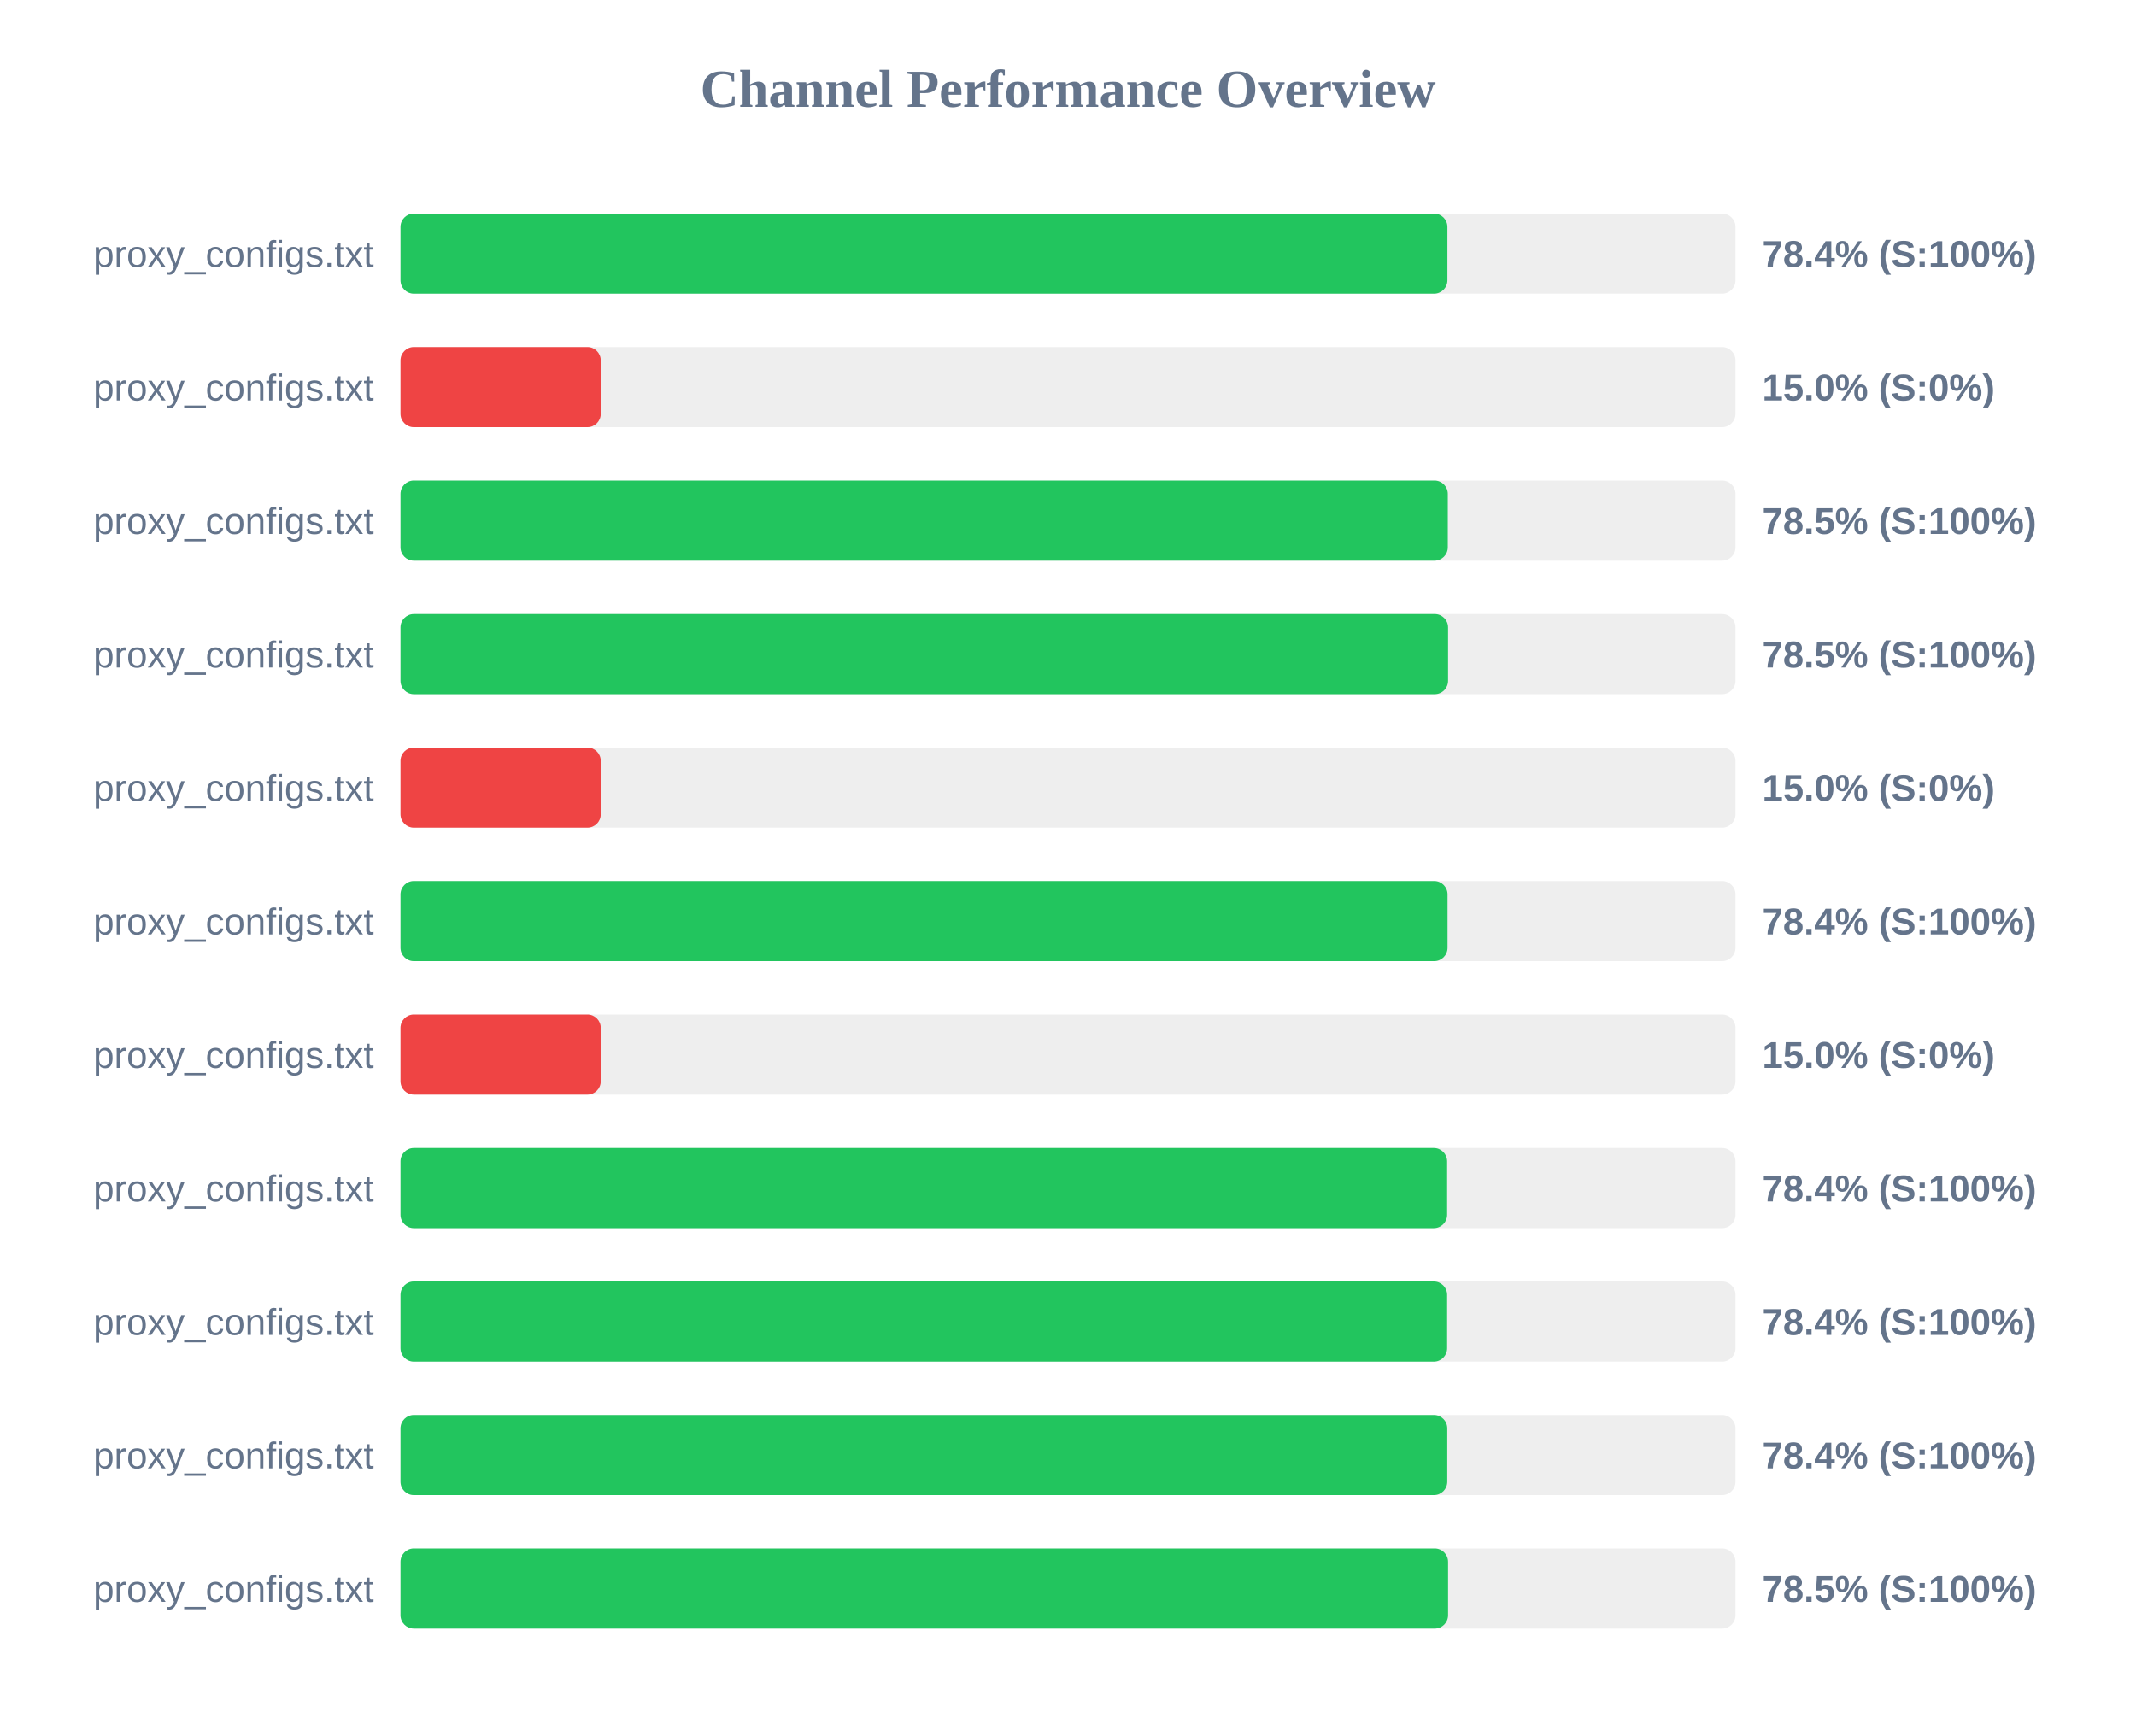
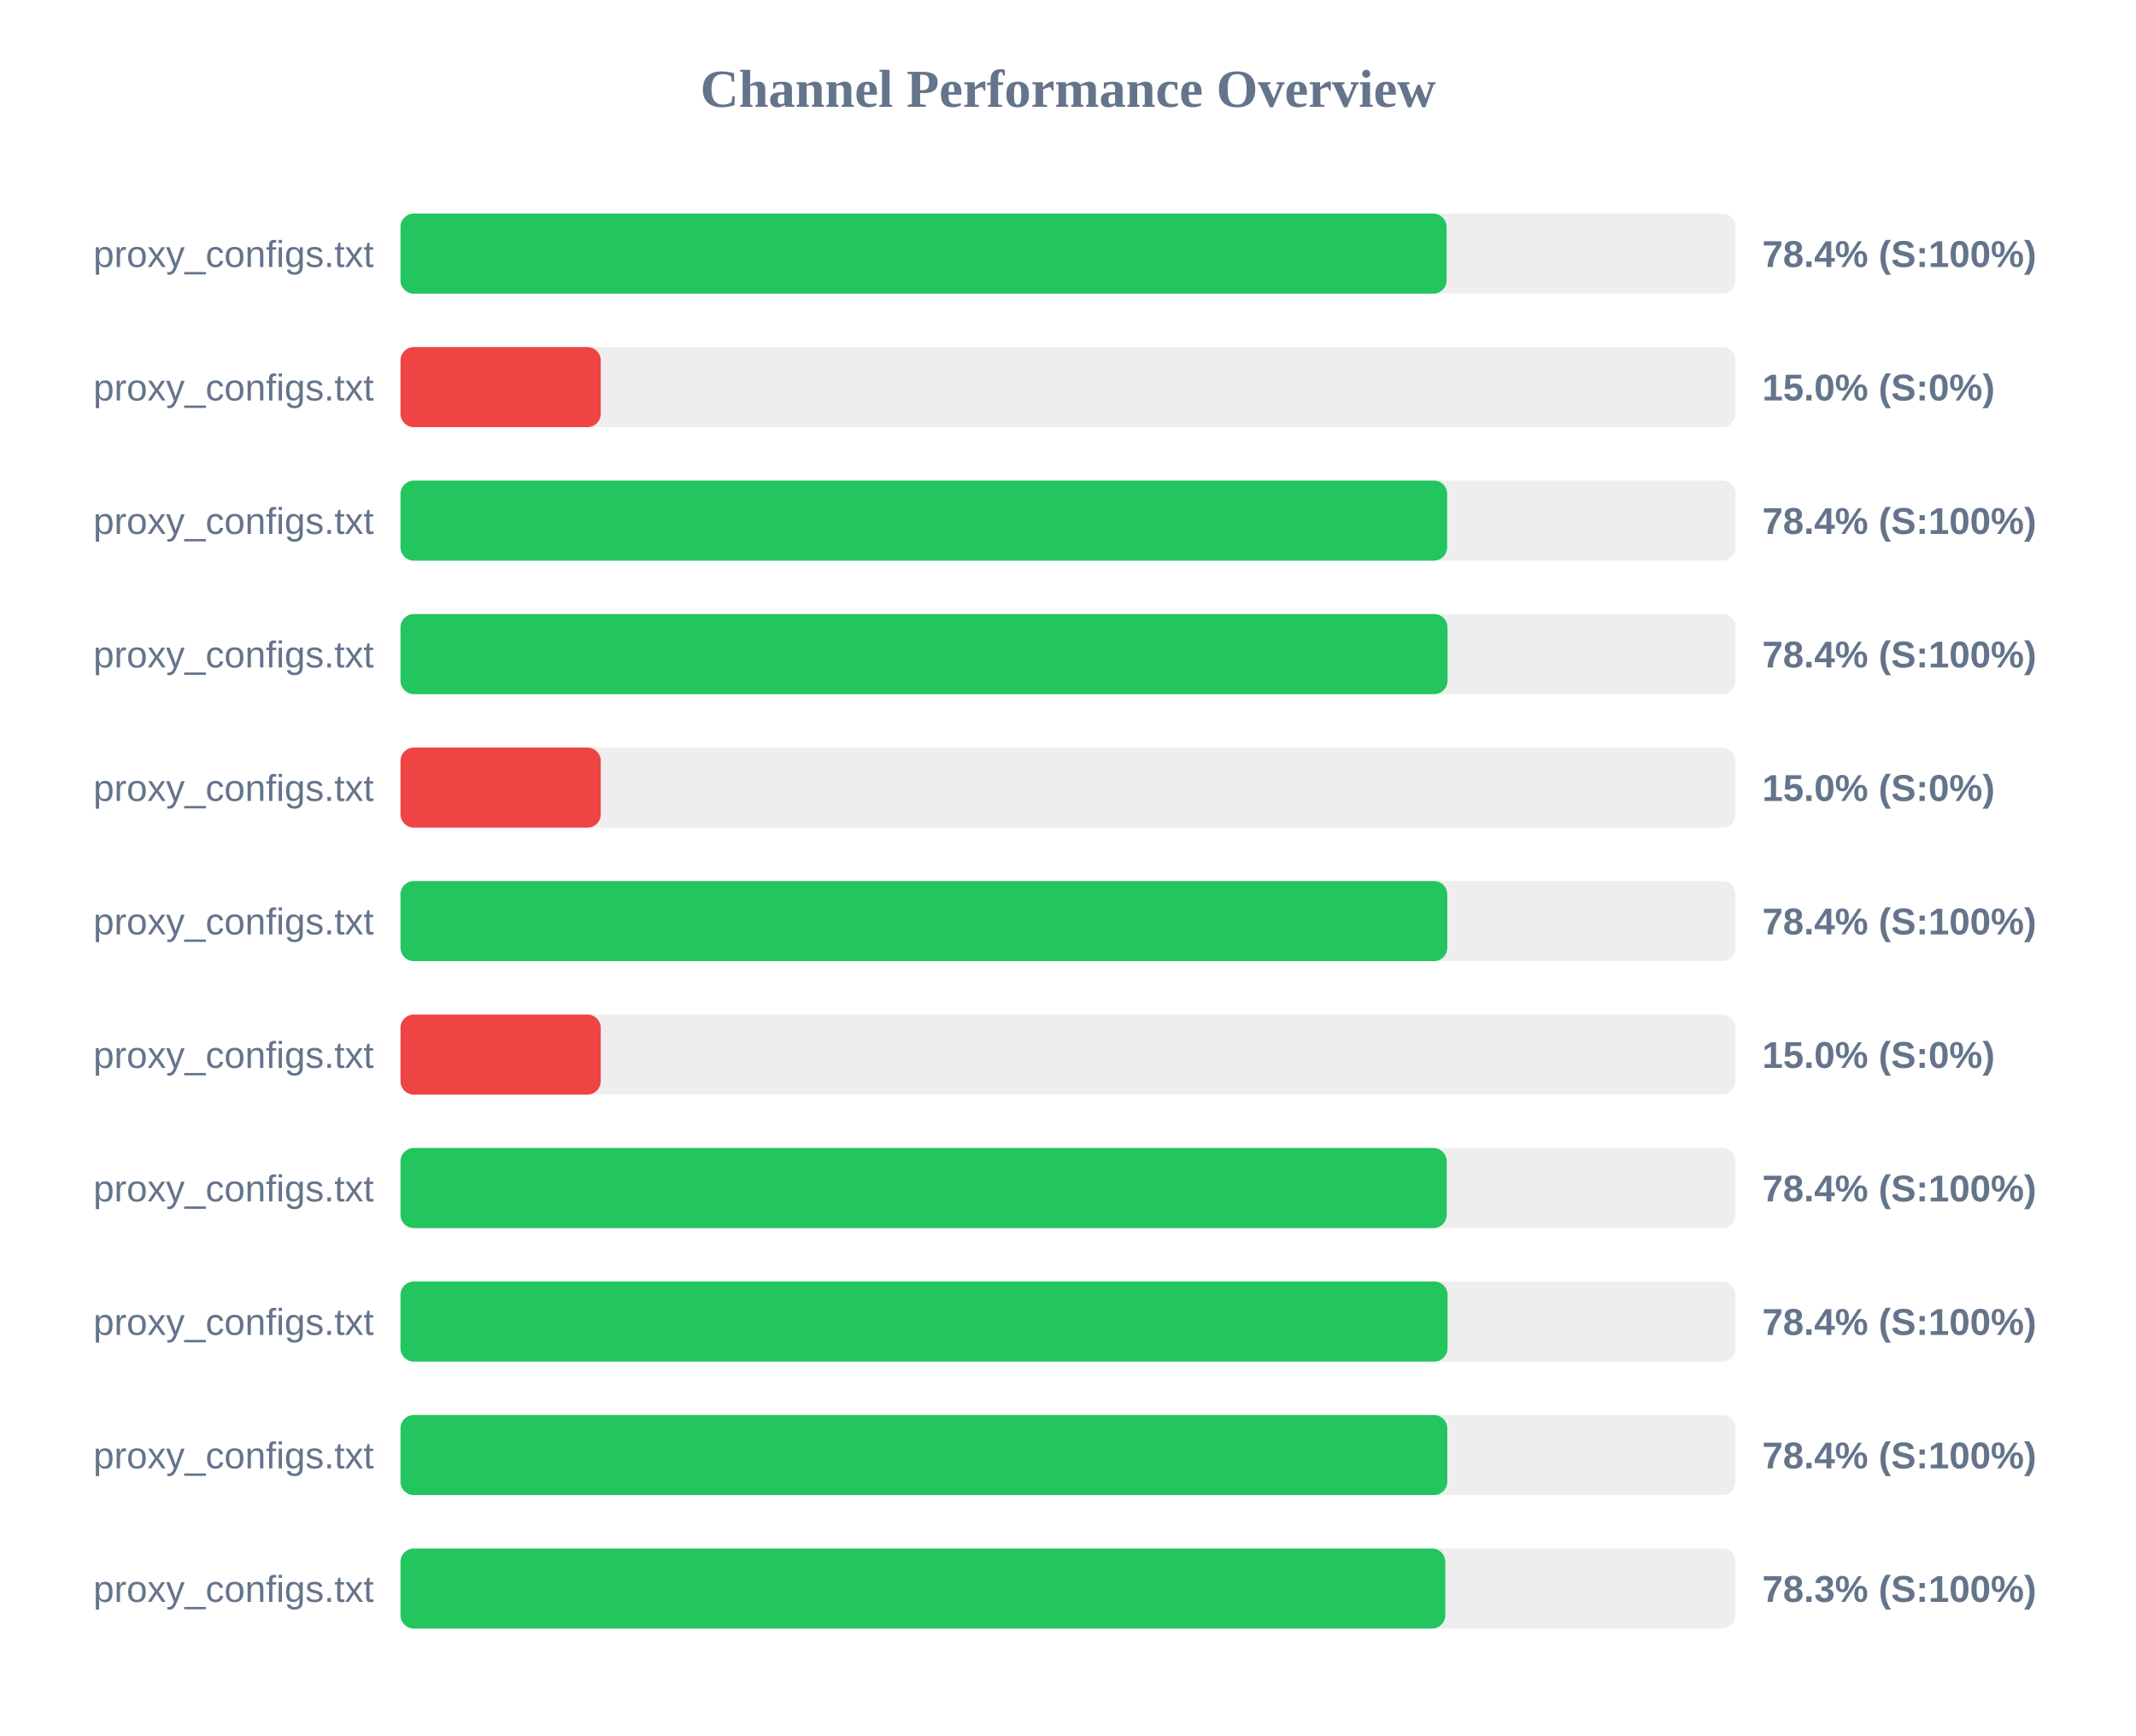
<svg xmlns="http://www.w3.org/2000/svg" width="800" height="650" version="1.1">
  <style>
        .row { font: 14px Arial; fill: #64748b; }
        .score { font: bold 14px Arial; fill: #64748b; }
    </style>
  <text x="400" y="40" text-anchor="middle" font-size="20px" font-weight="bold" fill="#64748b">Channel Performance Overview</text>
  <rect x="150" y="80" width="500" height="30" fill="#eee" rx="5" />
-   <rect x="150" y="80" width="392.1" height="30" fill="#22c55e" rx="5" />
+   <rect x="150" y="80" width="391.8" height="30" fill="#22c55e" rx="5" />
  <text x="140" y="100" text-anchor="end" class="row">proxy_configs.txt</text>
  <text x="660" y="100" text-anchor="start" class="score">78.4% (S:100%)</text>
  <rect x="150" y="130" width="500" height="30" fill="#eee" rx="5" />
  <rect x="150" y="130" width="75.0" height="30" fill="#ef4444" rx="5" />
  <text x="140" y="150" text-anchor="end" class="row">proxy_configs.txt</text>
  <text x="660" y="150" text-anchor="start" class="score">15.0% (S:0%)</text>
  <rect x="150" y="180" width="500" height="30" fill="#eee" rx="5" />
-   <rect x="150" y="180" width="392.25" height="30" fill="#22c55e" rx="5" />
+   <rect x="150" y="180" width="392.0" height="30" fill="#22c55e" rx="5" />
  <text x="140" y="200" text-anchor="end" class="row">proxy_configs.txt</text>
-   <text x="660" y="200" text-anchor="start" class="score">78.5% (S:100%)</text>
+   <text x="660" y="200" text-anchor="start" class="score">78.4% (S:100%)</text>
  <rect x="150" y="230" width="500" height="30" fill="#eee" rx="5" />
-   <rect x="150" y="230" width="392.35" height="30" fill="#22c55e" rx="5" />
+   <rect x="150" y="230" width="392.15" height="30" fill="#22c55e" rx="5" />
  <text x="140" y="250" text-anchor="end" class="row">proxy_configs.txt</text>
-   <text x="660" y="250" text-anchor="start" class="score">78.5% (S:100%)</text>
+   <text x="660" y="250" text-anchor="start" class="score">78.4% (S:100%)</text>
  <rect x="150" y="280" width="500" height="30" fill="#eee" rx="5" />
  <rect x="150" y="280" width="75.0" height="30" fill="#ef4444" rx="5" />
  <text x="140" y="300" text-anchor="end" class="row">proxy_configs.txt</text>
  <text x="660" y="300" text-anchor="start" class="score">15.0% (S:0%)</text>
  <rect x="150" y="330" width="500" height="30" fill="#eee" rx="5" />
-   <rect x="150" y="330" width="392.15" height="30" fill="#22c55e" rx="5" />
+   <rect x="150" y="330" width="392.05" height="30" fill="#22c55e" rx="5" />
  <text x="140" y="350" text-anchor="end" class="row">proxy_configs.txt</text>
  <text x="660" y="350" text-anchor="start" class="score">78.4% (S:100%)</text>
  <rect x="150" y="380" width="500" height="30" fill="#eee" rx="5" />
  <rect x="150" y="380" width="75.0" height="30" fill="#ef4444" rx="5" />
  <text x="140" y="400" text-anchor="end" class="row">proxy_configs.txt</text>
  <text x="660" y="400" text-anchor="start" class="score">15.0% (S:0%)</text>
  <rect x="150" y="430" width="500" height="30" fill="#eee" rx="5" />
-   <rect x="150" y="430" width="392.0" height="30" fill="#22c55e" rx="5" />
+   <rect x="150" y="430" width="391.85" height="30" fill="#22c55e" rx="5" />
  <text x="140" y="450" text-anchor="end" class="row">proxy_configs.txt</text>
  <text x="660" y="450" text-anchor="start" class="score">78.4% (S:100%)</text>
  <rect x="150" y="480" width="500" height="30" fill="#eee" rx="5" />
-   <rect x="150" y="480" width="392.0" height="30" fill="#22c55e" rx="5" />
+   <rect x="150" y="480" width="392.15" height="30" fill="#22c55e" rx="5" />
  <text x="140" y="500" text-anchor="end" class="row">proxy_configs.txt</text>
  <text x="660" y="500" text-anchor="start" class="score">78.4% (S:100%)</text>
  <rect x="150" y="530" width="500" height="30" fill="#eee" rx="5" />
  <rect x="150" y="530" width="392.05" height="30" fill="#22c55e" rx="5" />
  <text x="140" y="550" text-anchor="end" class="row">proxy_configs.txt</text>
  <text x="660" y="550" text-anchor="start" class="score">78.4% (S:100%)</text>
  <rect x="150" y="580" width="500" height="30" fill="#eee" rx="5" />
-   <rect x="150" y="580" width="392.35" height="30" fill="#22c55e" rx="5" />
+   <rect x="150" y="580" width="391.3" height="30" fill="#22c55e" rx="5" />
  <text x="140" y="600" text-anchor="end" class="row">proxy_configs.txt</text>
-   <text x="660" y="600" text-anchor="start" class="score">78.5% (S:100%)</text>
+   <text x="660" y="600" text-anchor="start" class="score">78.3% (S:100%)</text>
</svg>
